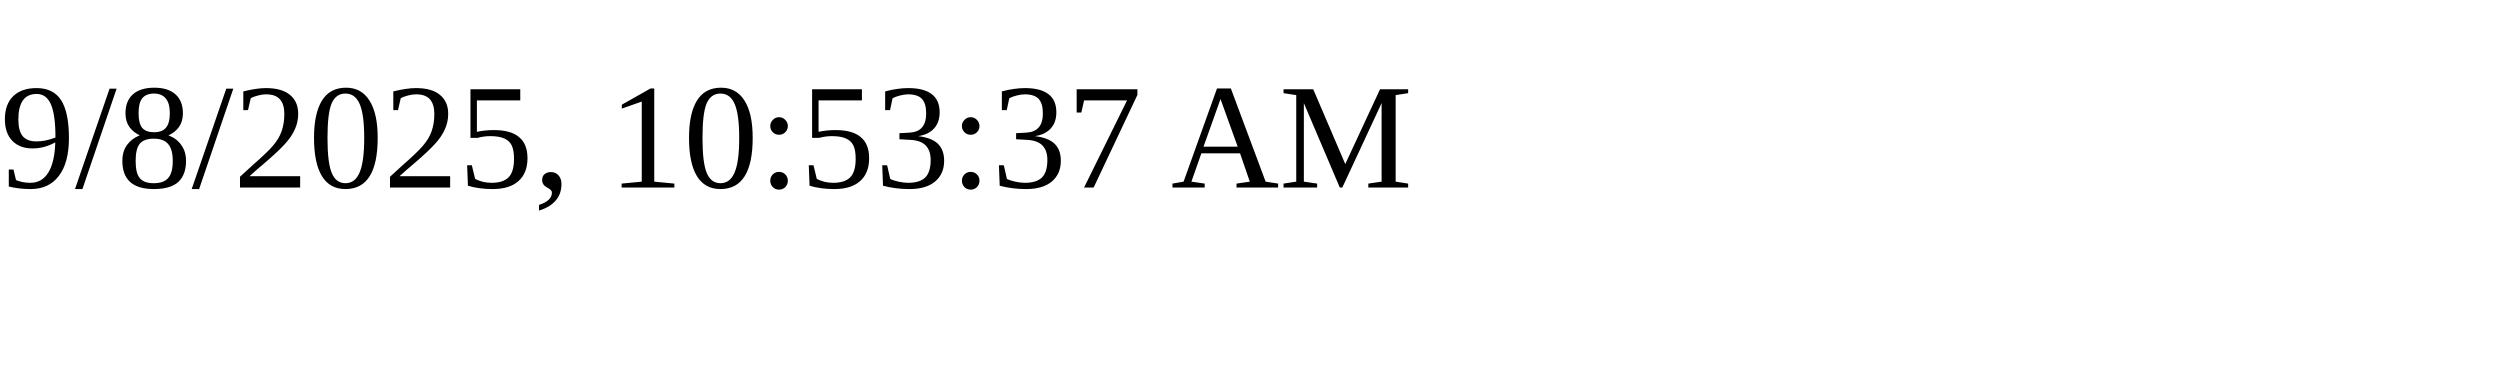
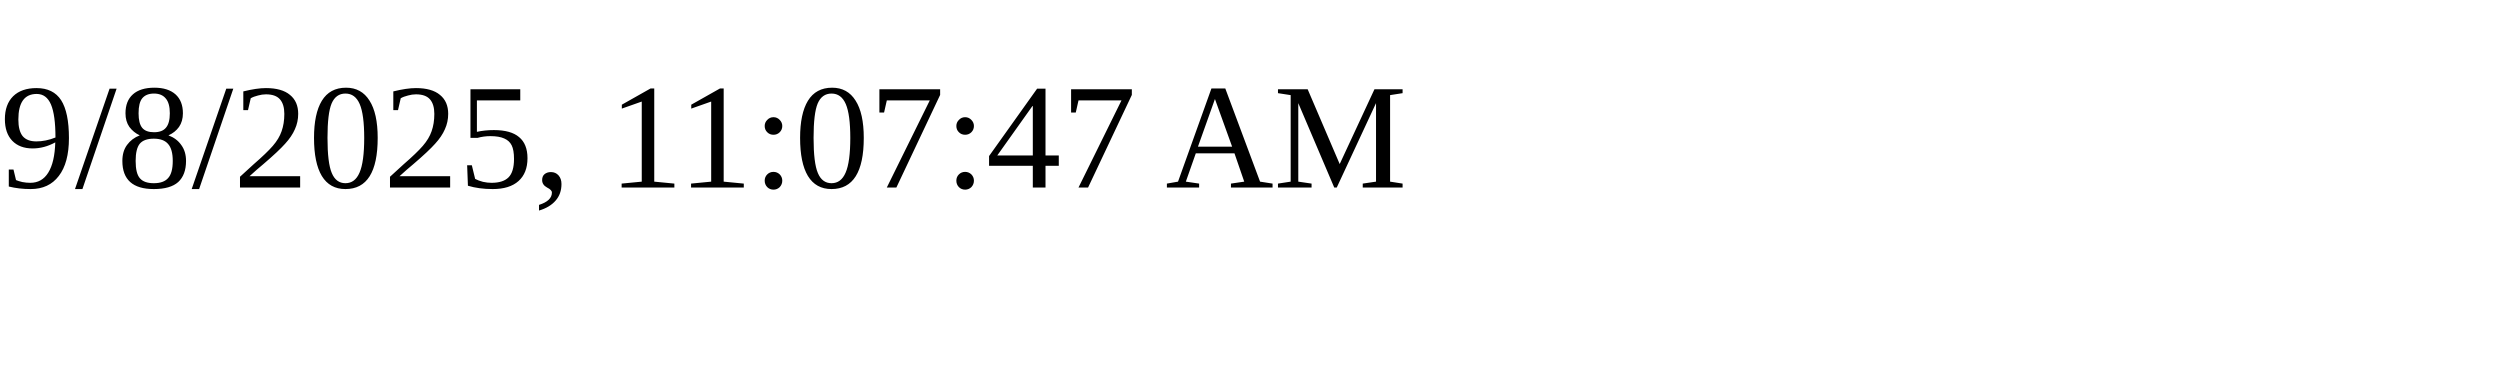
<svg xmlns="http://www.w3.org/2000/svg" height="30" width="200">
-   <text x="0" y="15">9/8/2025, 10:53:37 AM</text>
+   <text x="0" y="15">9/8/2025, 11:07:47 AM</text>
</svg>
